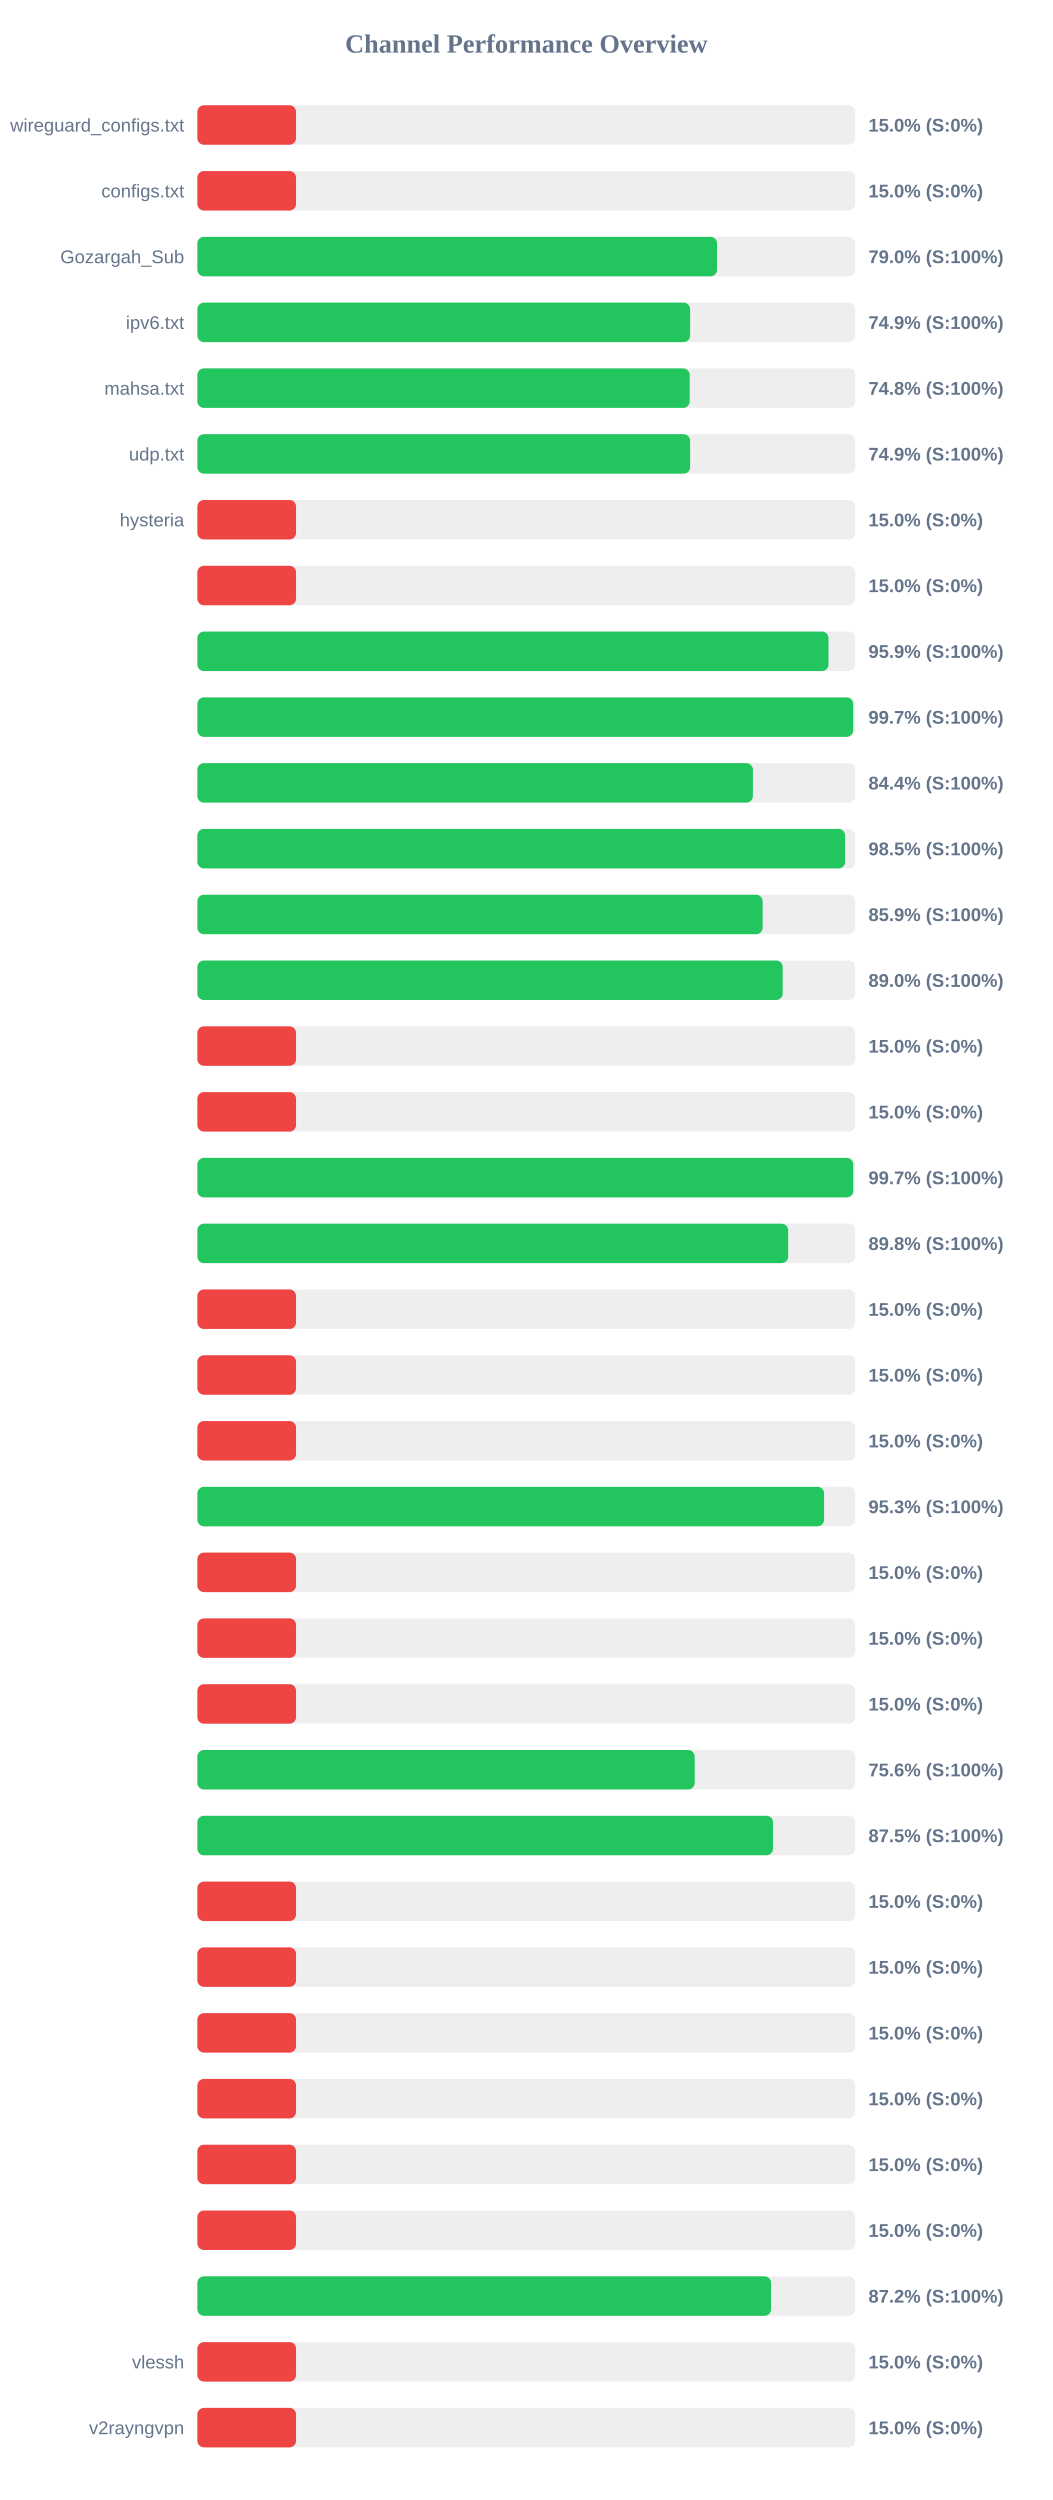
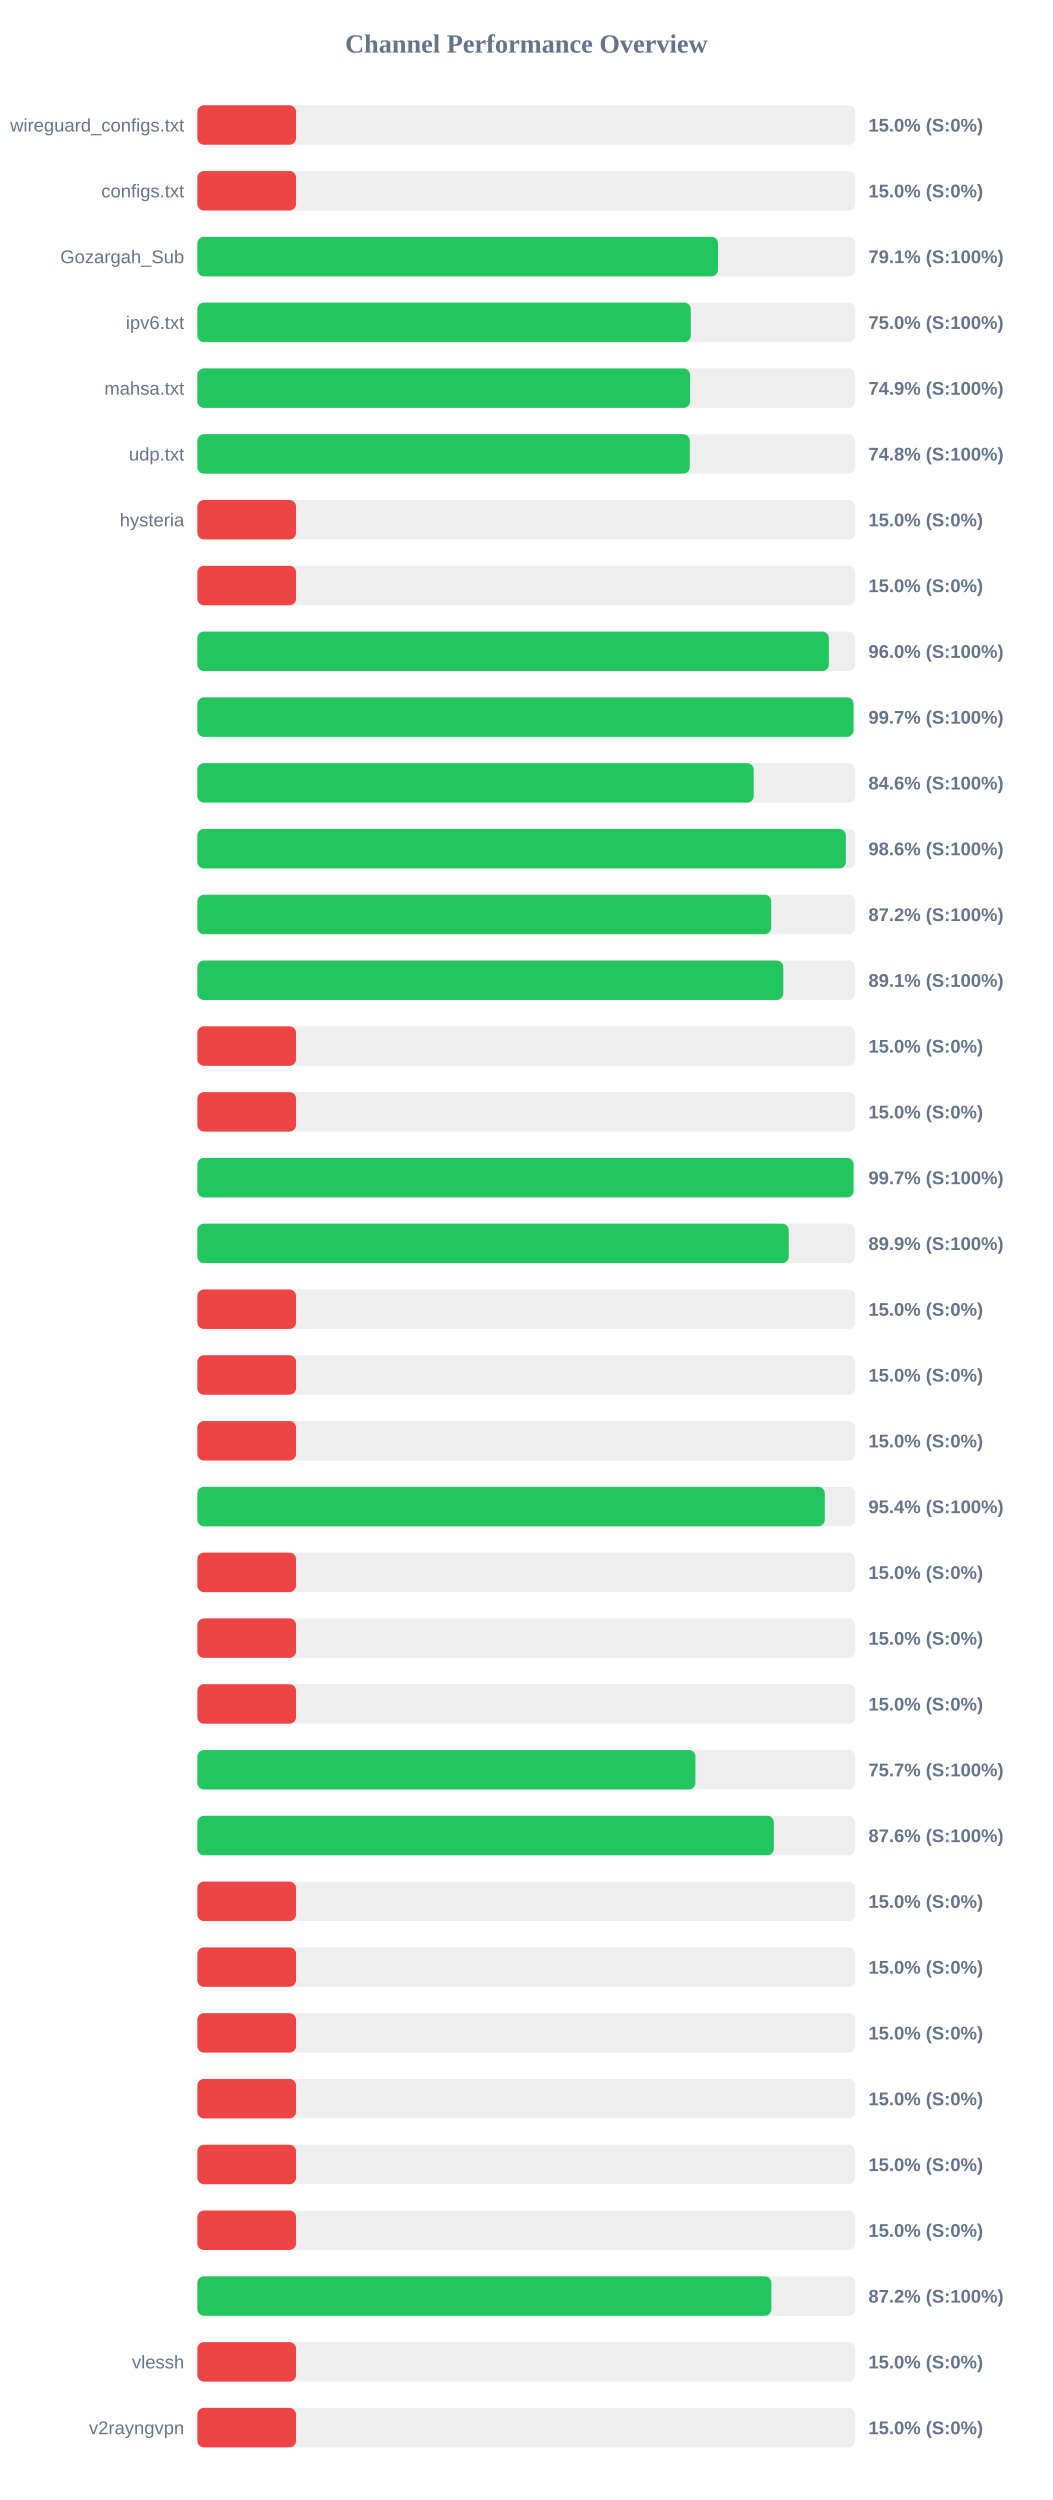
<svg xmlns="http://www.w3.org/2000/svg" width="800" height="1900" version="1.1">
  <style>
        .row { font: 14px Arial; fill: #64748b; }
        .score { font: bold 14px Arial; fill: #64748b; }
    </style>
  <text x="400" y="40" text-anchor="middle" font-size="20px" font-weight="bold" fill="#64748b">Channel Performance Overview</text>
  <rect x="150" y="80" width="500" height="30" fill="#eee" rx="5" />
  <rect x="150" y="80" width="75.0" height="30" fill="#ef4444" rx="5" />
  <text x="140" y="100" text-anchor="end" class="row">wireguard_configs.txt</text>
  <text x="660" y="100" text-anchor="start" class="score">15.0% (S:0%)</text>
  <rect x="150" y="130" width="500" height="30" fill="#eee" rx="5" />
  <rect x="150" y="130" width="75.0" height="30" fill="#ef4444" rx="5" />
  <text x="140" y="150" text-anchor="end" class="row">configs.txt</text>
  <text x="660" y="150" text-anchor="start" class="score">15.0% (S:0%)</text>
  <rect x="150" y="180" width="500" height="30" fill="#eee" rx="5" />
-   <rect x="150" y="180" width="394.95" height="30" fill="#22c55e" rx="5" />
+   <rect x="150" y="180" width="395.7" height="30" fill="#22c55e" rx="5" />
  <text x="140" y="200" text-anchor="end" class="row">Gozargah_Sub</text>
-   <text x="660" y="200" text-anchor="start" class="score">79.0% (S:100%)</text>
+   <text x="660" y="200" text-anchor="start" class="score">79.1% (S:100%)</text>
  <rect x="150" y="230" width="500" height="30" fill="#eee" rx="5" />
-   <rect x="150" y="230" width="374.5" height="30" fill="#22c55e" rx="5" />
+   <rect x="150" y="230" width="375.0" height="30" fill="#22c55e" rx="5" />
  <text x="140" y="250" text-anchor="end" class="row">ipv6.txt</text>
-   <text x="660" y="250" text-anchor="start" class="score">74.9% (S:100%)</text>
+   <text x="660" y="250" text-anchor="start" class="score">75.0% (S:100%)</text>
  <rect x="150" y="280" width="500" height="30" fill="#eee" rx="5" />
-   <rect x="150" y="280" width="374.15" height="30" fill="#22c55e" rx="5" />
+   <rect x="150" y="280" width="374.45" height="30" fill="#22c55e" rx="5" />
  <text x="140" y="300" text-anchor="end" class="row">mahsa.txt</text>
-   <text x="660" y="300" text-anchor="start" class="score">74.8% (S:100%)</text>
+   <text x="660" y="300" text-anchor="start" class="score">74.9% (S:100%)</text>
  <rect x="150" y="330" width="500" height="30" fill="#eee" rx="5" />
-   <rect x="150" y="330" width="374.5" height="30" fill="#22c55e" rx="5" />
+   <rect x="150" y="330" width="374.25" height="30" fill="#22c55e" rx="5" />
  <text x="140" y="350" text-anchor="end" class="row">udp.txt</text>
-   <text x="660" y="350" text-anchor="start" class="score">74.9% (S:100%)</text>
+   <text x="660" y="350" text-anchor="start" class="score">74.8% (S:100%)</text>
  <rect x="150" y="380" width="500" height="30" fill="#eee" rx="5" />
  <rect x="150" y="380" width="75.0" height="30" fill="#ef4444" rx="5" />
  <text x="140" y="400" text-anchor="end" class="row">hysteria</text>
  <text x="660" y="400" text-anchor="start" class="score">15.0% (S:0%)</text>
  <rect x="150" y="430" width="500" height="30" fill="#eee" rx="5" />
  <rect x="150" y="430" width="75.0" height="30" fill="#ef4444" rx="5" />
  <text x="140" y="450" text-anchor="end" class="row" />
  <text x="660" y="450" text-anchor="start" class="score">15.0% (S:0%)</text>
  <rect x="150" y="480" width="500" height="30" fill="#eee" rx="5" />
-   <rect x="150" y="480" width="479.65" height="30" fill="#22c55e" rx="5" />
+   <rect x="150" y="480" width="479.95" height="30" fill="#22c55e" rx="5" />
  <text x="140" y="500" text-anchor="end" class="row" />
-   <text x="660" y="500" text-anchor="start" class="score">95.9% (S:100%)</text>
+   <text x="660" y="500" text-anchor="start" class="score">96.0% (S:100%)</text>
  <rect x="150" y="530" width="500" height="30" fill="#eee" rx="5" />
-   <rect x="150" y="530" width="498.4" height="30" fill="#22c55e" rx="5" />
+   <rect x="150" y="530" width="498.7" height="30" fill="#22c55e" rx="5" />
  <text x="140" y="550" text-anchor="end" class="row" />
  <text x="660" y="550" text-anchor="start" class="score">99.7% (S:100%)</text>
  <rect x="150" y="580" width="500" height="30" fill="#eee" rx="5" />
-   <rect x="150" y="580" width="422.2" height="30" fill="#22c55e" rx="5" />
+   <rect x="150" y="580" width="422.8" height="30" fill="#22c55e" rx="5" />
  <text x="140" y="600" text-anchor="end" class="row" />
-   <text x="660" y="600" text-anchor="start" class="score">84.4% (S:100%)</text>
+   <text x="660" y="600" text-anchor="start" class="score">84.6% (S:100%)</text>
  <rect x="150" y="630" width="500" height="30" fill="#eee" rx="5" />
-   <rect x="150" y="630" width="492.3" height="30" fill="#22c55e" rx="5" />
+   <rect x="150" y="630" width="492.85" height="30" fill="#22c55e" rx="5" />
  <text x="140" y="650" text-anchor="end" class="row" />
-   <text x="660" y="650" text-anchor="start" class="score">98.5% (S:100%)</text>
+   <text x="660" y="650" text-anchor="start" class="score">98.6% (S:100%)</text>
  <rect x="150" y="680" width="500" height="30" fill="#eee" rx="5" />
-   <rect x="150" y="680" width="429.6" height="30" fill="#22c55e" rx="5" />
+   <rect x="150" y="680" width="436.1" height="30" fill="#22c55e" rx="5" />
  <text x="140" y="700" text-anchor="end" class="row" />
-   <text x="660" y="700" text-anchor="start" class="score">85.9% (S:100%)</text>
+   <text x="660" y="700" text-anchor="start" class="score">87.2% (S:100%)</text>
  <rect x="150" y="730" width="500" height="30" fill="#eee" rx="5" />
-   <rect x="150" y="730" width="444.85" height="30" fill="#22c55e" rx="5" />
+   <rect x="150" y="730" width="445.3" height="30" fill="#22c55e" rx="5" />
  <text x="140" y="750" text-anchor="end" class="row" />
-   <text x="660" y="750" text-anchor="start" class="score">89.0% (S:100%)</text>
+   <text x="660" y="750" text-anchor="start" class="score">89.1% (S:100%)</text>
  <rect x="150" y="780" width="500" height="30" fill="#eee" rx="5" />
  <rect x="150" y="780" width="75.0" height="30" fill="#ef4444" rx="5" />
  <text x="140" y="800" text-anchor="end" class="row" />
  <text x="660" y="800" text-anchor="start" class="score">15.0% (S:0%)</text>
  <rect x="150" y="830" width="500" height="30" fill="#eee" rx="5" />
  <rect x="150" y="830" width="75.0" height="30" fill="#ef4444" rx="5" />
  <text x="140" y="850" text-anchor="end" class="row" />
  <text x="660" y="850" text-anchor="start" class="score">15.0% (S:0%)</text>
  <rect x="150" y="880" width="500" height="30" fill="#eee" rx="5" />
-   <rect x="150" y="880" width="498.45" height="30" fill="#22c55e" rx="5" />
+   <rect x="150" y="880" width="498.7" height="30" fill="#22c55e" rx="5" />
  <text x="140" y="900" text-anchor="end" class="row" />
  <text x="660" y="900" text-anchor="start" class="score">99.7% (S:100%)</text>
  <rect x="150" y="930" width="500" height="30" fill="#eee" rx="5" />
-   <rect x="150" y="930" width="449.0" height="30" fill="#22c55e" rx="5" />
+   <rect x="150" y="930" width="449.45" height="30" fill="#22c55e" rx="5" />
  <text x="140" y="950" text-anchor="end" class="row" />
-   <text x="660" y="950" text-anchor="start" class="score">89.8% (S:100%)</text>
+   <text x="660" y="950" text-anchor="start" class="score">89.9% (S:100%)</text>
  <rect x="150" y="980" width="500" height="30" fill="#eee" rx="5" />
  <rect x="150" y="980" width="75.0" height="30" fill="#ef4444" rx="5" />
  <text x="140" y="1000" text-anchor="end" class="row" />
  <text x="660" y="1000" text-anchor="start" class="score">15.0% (S:0%)</text>
  <rect x="150" y="1030" width="500" height="30" fill="#eee" rx="5" />
  <rect x="150" y="1030" width="75.0" height="30" fill="#ef4444" rx="5" />
  <text x="140" y="1050" text-anchor="end" class="row" />
  <text x="660" y="1050" text-anchor="start" class="score">15.0% (S:0%)</text>
  <rect x="150" y="1080" width="500" height="30" fill="#eee" rx="5" />
  <rect x="150" y="1080" width="75.0" height="30" fill="#ef4444" rx="5" />
  <text x="140" y="1100" text-anchor="end" class="row" />
  <text x="660" y="1100" text-anchor="start" class="score">15.0% (S:0%)</text>
  <rect x="150" y="1130" width="500" height="30" fill="#eee" rx="5" />
-   <rect x="150" y="1130" width="476.3" height="30" fill="#22c55e" rx="5" />
+   <rect x="150" y="1130" width="476.85" height="30" fill="#22c55e" rx="5" />
  <text x="140" y="1150" text-anchor="end" class="row" />
-   <text x="660" y="1150" text-anchor="start" class="score">95.3% (S:100%)</text>
+   <text x="660" y="1150" text-anchor="start" class="score">95.4% (S:100%)</text>
  <rect x="150" y="1180" width="500" height="30" fill="#eee" rx="5" />
  <rect x="150" y="1180" width="75.0" height="30" fill="#ef4444" rx="5" />
  <text x="140" y="1200" text-anchor="end" class="row" />
  <text x="660" y="1200" text-anchor="start" class="score">15.0% (S:0%)</text>
  <rect x="150" y="1230" width="500" height="30" fill="#eee" rx="5" />
  <rect x="150" y="1230" width="75.0" height="30" fill="#ef4444" rx="5" />
  <text x="140" y="1250" text-anchor="end" class="row" />
  <text x="660" y="1250" text-anchor="start" class="score">15.0% (S:0%)</text>
  <rect x="150" y="1280" width="500" height="30" fill="#eee" rx="5" />
  <rect x="150" y="1280" width="75.0" height="30" fill="#ef4444" rx="5" />
  <text x="140" y="1300" text-anchor="end" class="row" />
  <text x="660" y="1300" text-anchor="start" class="score">15.0% (S:0%)</text>
  <rect x="150" y="1330" width="500" height="30" fill="#eee" rx="5" />
-   <rect x="150" y="1330" width="377.95" height="30" fill="#22c55e" rx="5" />
+   <rect x="150" y="1330" width="378.5" height="30" fill="#22c55e" rx="5" />
  <text x="140" y="1350" text-anchor="end" class="row" />
-   <text x="660" y="1350" text-anchor="start" class="score">75.6% (S:100%)</text>
+   <text x="660" y="1350" text-anchor="start" class="score">75.7% (S:100%)</text>
  <rect x="150" y="1380" width="500" height="30" fill="#eee" rx="5" />
-   <rect x="150" y="1380" width="437.5" height="30" fill="#22c55e" rx="5" />
+   <rect x="150" y="1380" width="438.1" height="30" fill="#22c55e" rx="5" />
  <text x="140" y="1400" text-anchor="end" class="row" />
-   <text x="660" y="1400" text-anchor="start" class="score">87.5% (S:100%)</text>
+   <text x="660" y="1400" text-anchor="start" class="score">87.6% (S:100%)</text>
  <rect x="150" y="1430" width="500" height="30" fill="#eee" rx="5" />
  <rect x="150" y="1430" width="75.0" height="30" fill="#ef4444" rx="5" />
  <text x="140" y="1450" text-anchor="end" class="row" />
  <text x="660" y="1450" text-anchor="start" class="score">15.0% (S:0%)</text>
  <rect x="150" y="1480" width="500" height="30" fill="#eee" rx="5" />
  <rect x="150" y="1480" width="75.0" height="30" fill="#ef4444" rx="5" />
  <text x="140" y="1500" text-anchor="end" class="row" />
  <text x="660" y="1500" text-anchor="start" class="score">15.0% (S:0%)</text>
  <rect x="150" y="1530" width="500" height="30" fill="#eee" rx="5" />
  <rect x="150" y="1530" width="75.0" height="30" fill="#ef4444" rx="5" />
  <text x="140" y="1550" text-anchor="end" class="row" />
  <text x="660" y="1550" text-anchor="start" class="score">15.0% (S:0%)</text>
  <rect x="150" y="1580" width="500" height="30" fill="#eee" rx="5" />
  <rect x="150" y="1580" width="75.0" height="30" fill="#ef4444" rx="5" />
  <text x="140" y="1600" text-anchor="end" class="row" />
  <text x="660" y="1600" text-anchor="start" class="score">15.0% (S:0%)</text>
  <rect x="150" y="1630" width="500" height="30" fill="#eee" rx="5" />
  <rect x="150" y="1630" width="75.0" height="30" fill="#ef4444" rx="5" />
  <text x="140" y="1650" text-anchor="end" class="row" />
  <text x="660" y="1650" text-anchor="start" class="score">15.0% (S:0%)</text>
  <rect x="150" y="1680" width="500" height="30" fill="#eee" rx="5" />
  <rect x="150" y="1680" width="75.0" height="30" fill="#ef4444" rx="5" />
  <text x="140" y="1700" text-anchor="end" class="row" />
  <text x="660" y="1700" text-anchor="start" class="score">15.0% (S:0%)</text>
  <rect x="150" y="1730" width="500" height="30" fill="#eee" rx="5" />
-   <rect x="150" y="1730" width="436.0" height="30" fill="#22c55e" rx="5" />
+   <rect x="150" y="1730" width="436.25" height="30" fill="#22c55e" rx="5" />
  <text x="140" y="1750" text-anchor="end" class="row" />
  <text x="660" y="1750" text-anchor="start" class="score">87.2% (S:100%)</text>
  <rect x="150" y="1780" width="500" height="30" fill="#eee" rx="5" />
  <rect x="150" y="1780" width="75.0" height="30" fill="#ef4444" rx="5" />
  <text x="140" y="1800" text-anchor="end" class="row">vlessh</text>
  <text x="660" y="1800" text-anchor="start" class="score">15.0% (S:0%)</text>
  <rect x="150" y="1830" width="500" height="30" fill="#eee" rx="5" />
  <rect x="150" y="1830" width="75.0" height="30" fill="#ef4444" rx="5" />
  <text x="140" y="1850" text-anchor="end" class="row">v2rayngvpn</text>
  <text x="660" y="1850" text-anchor="start" class="score">15.0% (S:0%)</text>
</svg>
